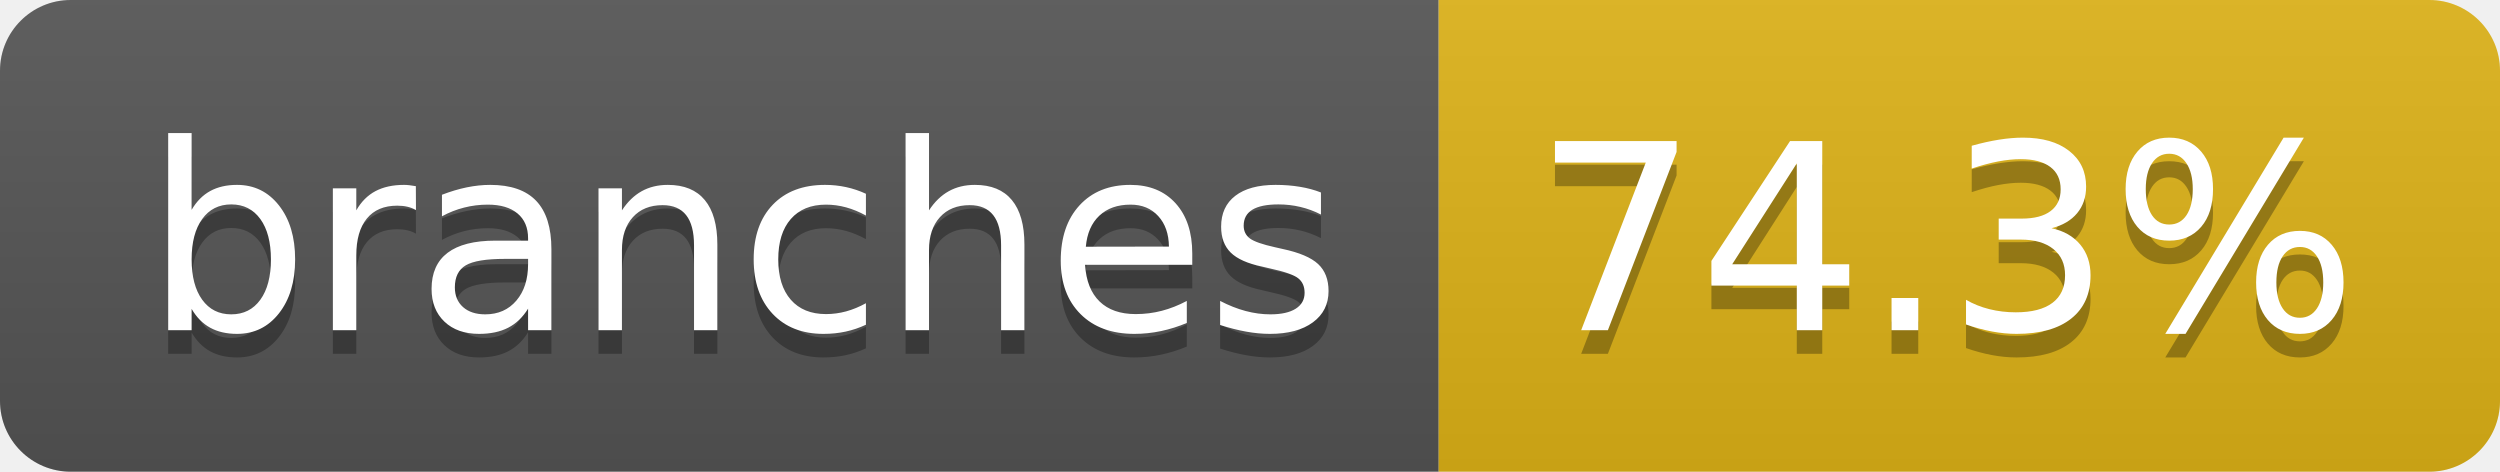
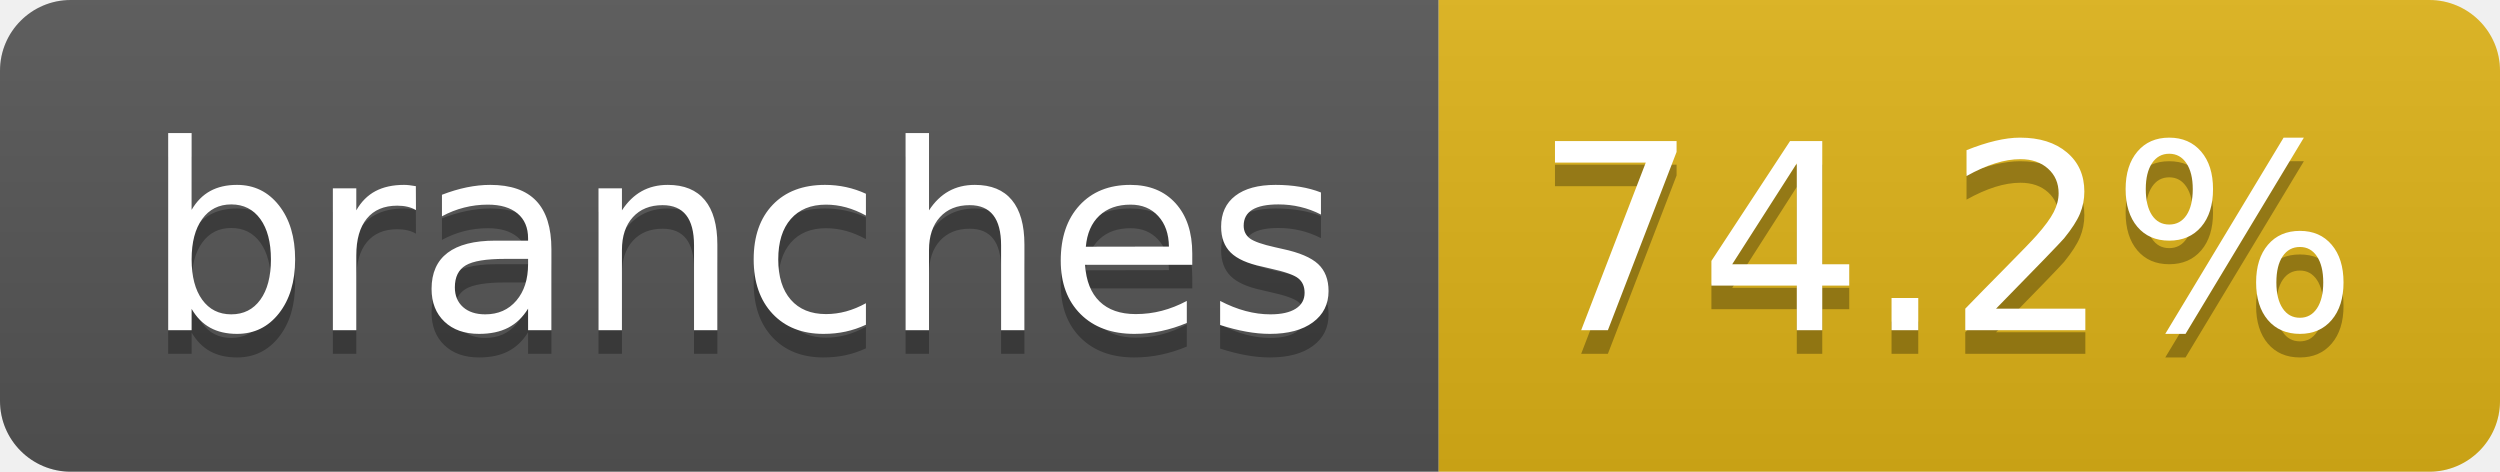
- <svg xmlns="http://www.w3.org/2000/svg" width="106" height="20" role="img" aria-label="branches: 74.3%">
+ <svg xmlns="http://www.w3.org/2000/svg" width="106" height="20" role="img" aria-label="branches: 74.2%">
  <linearGradient id="s" x2="0" y2="100%">
    <stop offset="0" stop-color="#bbb" stop-opacity=".1" />
    <stop offset="1" stop-opacity=".1" />
  </linearGradient>
  <clipPath id="r">
    <rect width="106" height="20" rx="3" fill="#fff" />
  </clipPath>
  <g clip-path="url(#r)">
    <rect width="61" height="20" fill="#555" />
    <rect x="61" width="45" height="20" fill="#dfb317" />
    <rect width="106" height="20" fill="url(#s)" />
  </g>
  <g fill="#fff" text-anchor="middle" font-family="Verdana,Geneva,DejaVu Sans,sans-serif" text-rendering="geometricPrecision" font-size="110">
    <text aria-hidden="true" x="315" y="150" fill="#010101" fill-opacity=".3" transform="scale(.1)" textLength="507">branches</text>
    <text x="315" y="140" transform="scale(.1)" fill="#fff" textLength="507">branches</text>
-     <text aria-hidden="true" x="825" y="150" fill="#010101" fill-opacity=".3" transform="scale(.1)" textLength="350">74.3%</text>
-     <text x="825" y="140" transform="scale(.1)" fill="#fff" textLength="350">74.3%</text>
+     <text aria-hidden="true" x="825" y="150" fill="#010101" fill-opacity=".3" transform="scale(.1)" textLength="350">74.2%</text>
+     <text x="825" y="140" transform="scale(.1)" fill="#fff" textLength="350">74.2%</text>
  </g>
</svg>
